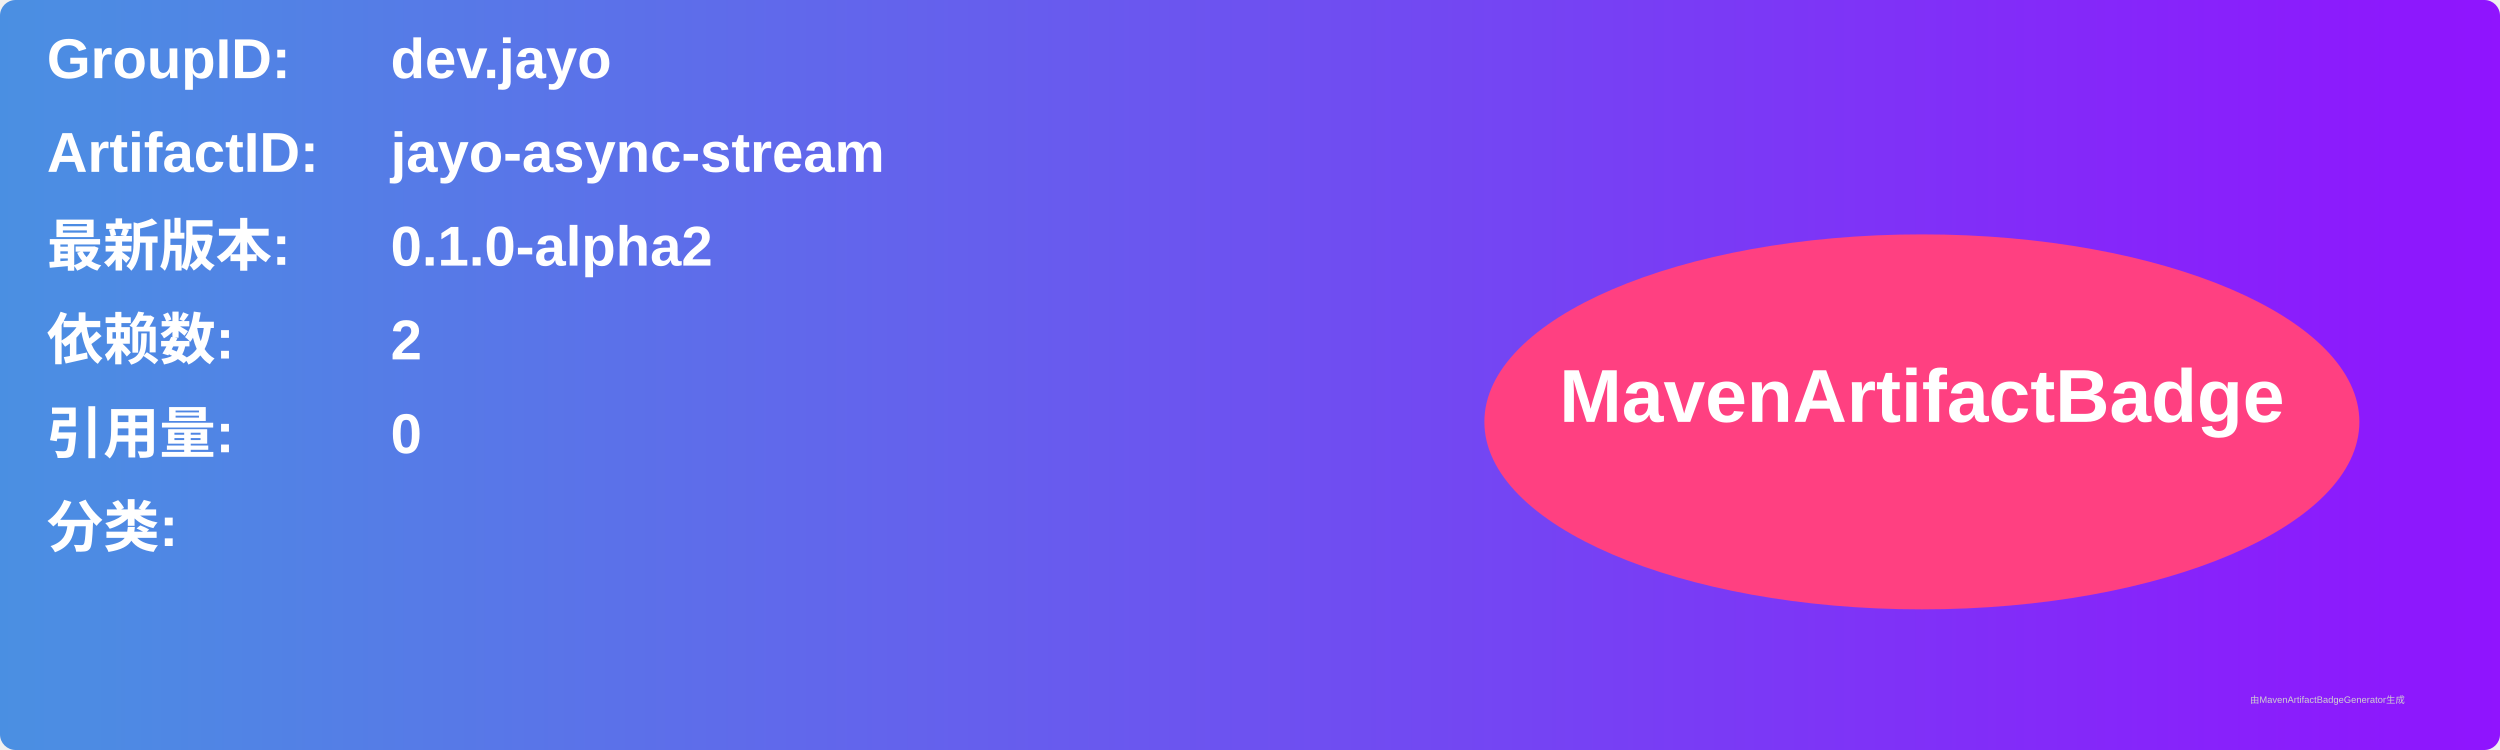
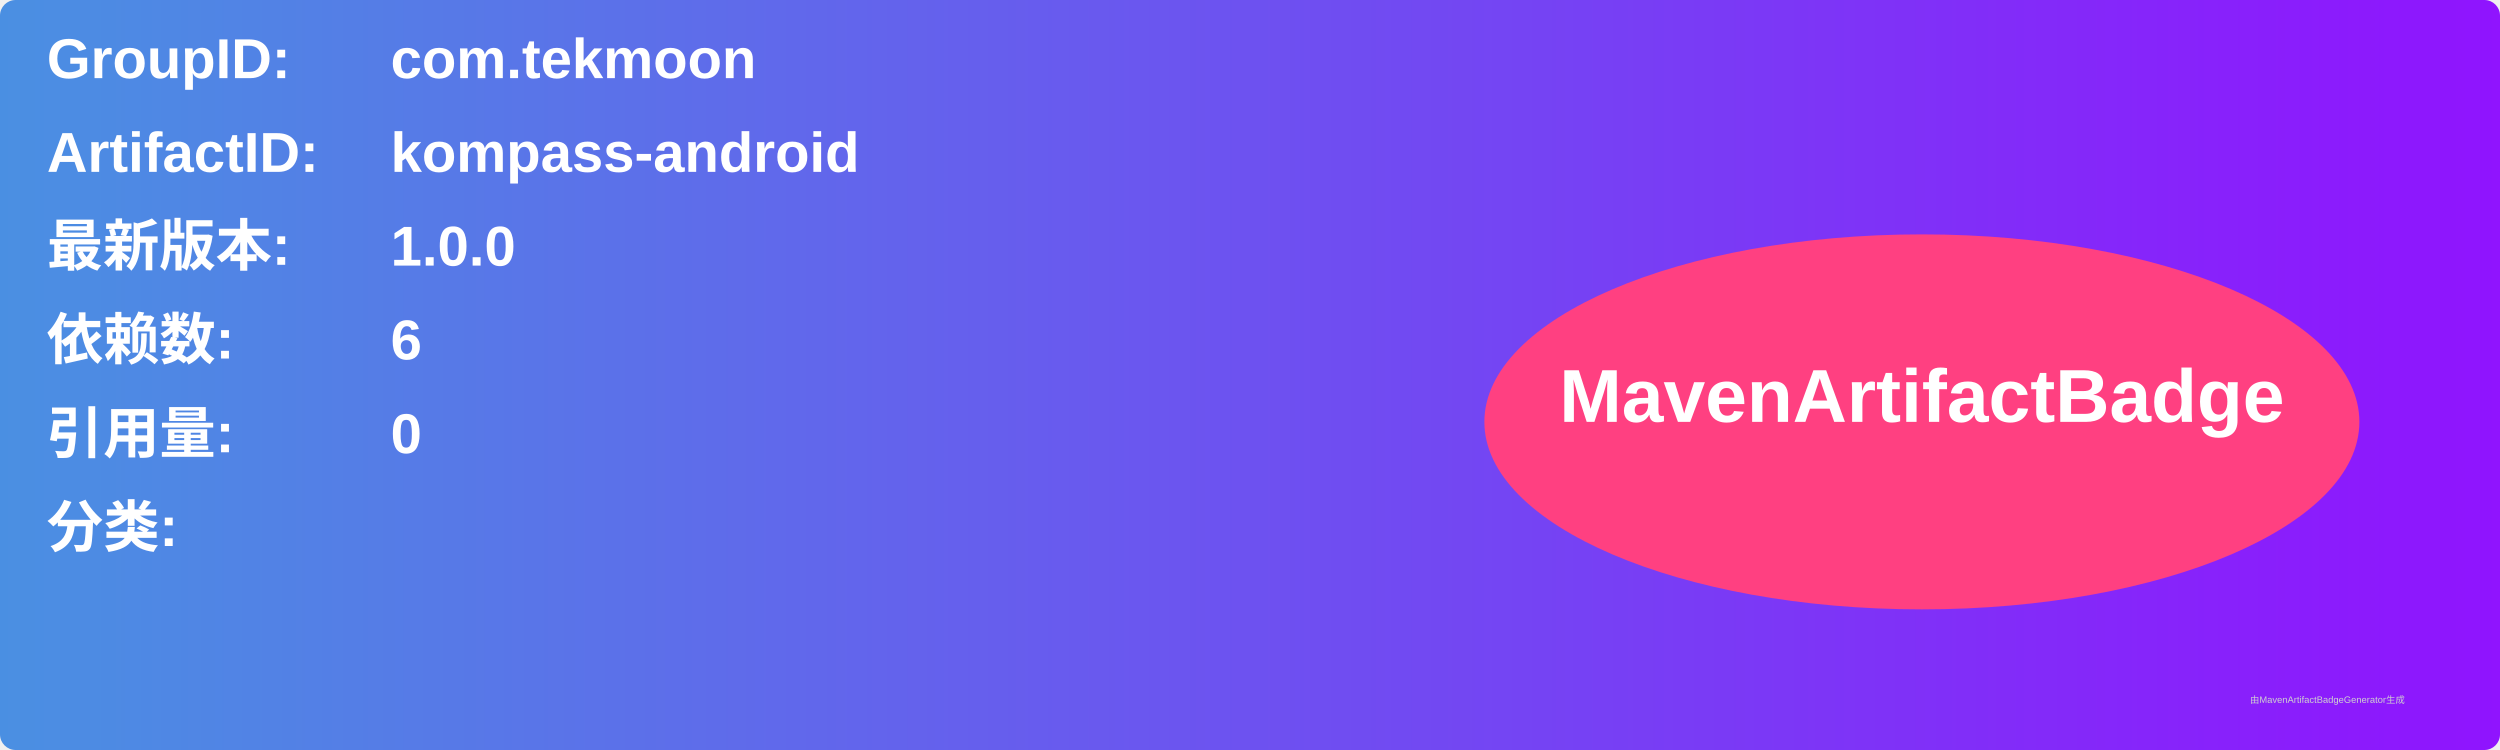
<svg xmlns="http://www.w3.org/2000/svg" width="800" height="240" viewBox="0 0 800 240">
  <linearGradient id="grad" x1="0%" y1="0%" x2="100%" y2="0%">
    <stop offset="0%" stop-color="#4a90e2" />
    <stop offset="100%" stop-color="#9013fe" />
  </linearGradient>
  <rect width="100%" height="100%" rx="5" ry="5" fill="url(#grad)" />
  <g transform="translate(15, 15)">
    <text x="0" y="10" font-family="Arial" font-size="18" fill="white" font-weight="bold" width="260">GroupID:</text>
-     <text x="110" y="10" font-family="Arial" font-size="18" fill="white" font-weight="bold" width="460">dev.jayo</text>
+     <text x="110" y="10" font-family="Arial" font-size="18" fill="white" font-weight="bold" width="460">com.tekmoon</text>
    <text x="0" y="40" font-family="Arial" font-size="18" fill="white" font-weight="bold" width="260">ArtifactID:</text>
-     <text x="110" y="40" font-family="Arial" font-size="18" fill="white" font-weight="bold" width="460">jayo-async-stream</text>
+     <text x="110" y="40" font-family="Arial" font-size="18" fill="white" font-weight="bold" width="460">kompass-android</text>
    <text x="0" y="70" font-family="Arial" font-size="18" fill="white" font-weight="bold">最新版本:</text>
    <text x="110" y="70" font-family="Arial" font-size="18" fill="white" font-weight="bold">
-       <tspan font-weight="bold">0.1.0-alpha2</tspan>
+       <tspan font-weight="bold">1.0.0</tspan>
    </text>
    <text x="0" y="100" font-family="Arial" font-size="18" fill="white" font-weight="bold">依赖数: </text>
    <text x="110" y="100" font-family="Arial" font-size="18" fill="white">
-       <tspan font-weight="bold">2</tspan>
+       <tspan font-weight="bold">6</tspan>
    </text>
    <text x="0" y="130" font-family="Arial" font-size="18" fill="white" font-weight="bold">引用量: </text>
    <text x="110" y="130" font-family="Arial" font-size="18" fill="white">
      <tspan font-weight="bold">0</tspan>
    </text>
    <text x="0" y="160" font-family="Arial" font-size="18" fill="white" font-weight="bold">分类:</text>
    <text x="10" y="190" font-family="Arial" font-size="10" fill="white">
      <tspan font-weight="bold" />
    </text>
    <ellipse cx="600" cy="120" rx="140" ry="60" fill="#ff4081" />
    <text x="600" y="120" text-anchor="middle" font-family="Arial" font-size="24" fill="white" font-weight="bold">MavenArtifactBadge</text>
  </g>
  <text x="720" y="225" font-family="Arial" font-size="3" fill="#d0d0d0">由MavenArtifactBadgeGenerator生成</text>
</svg>
